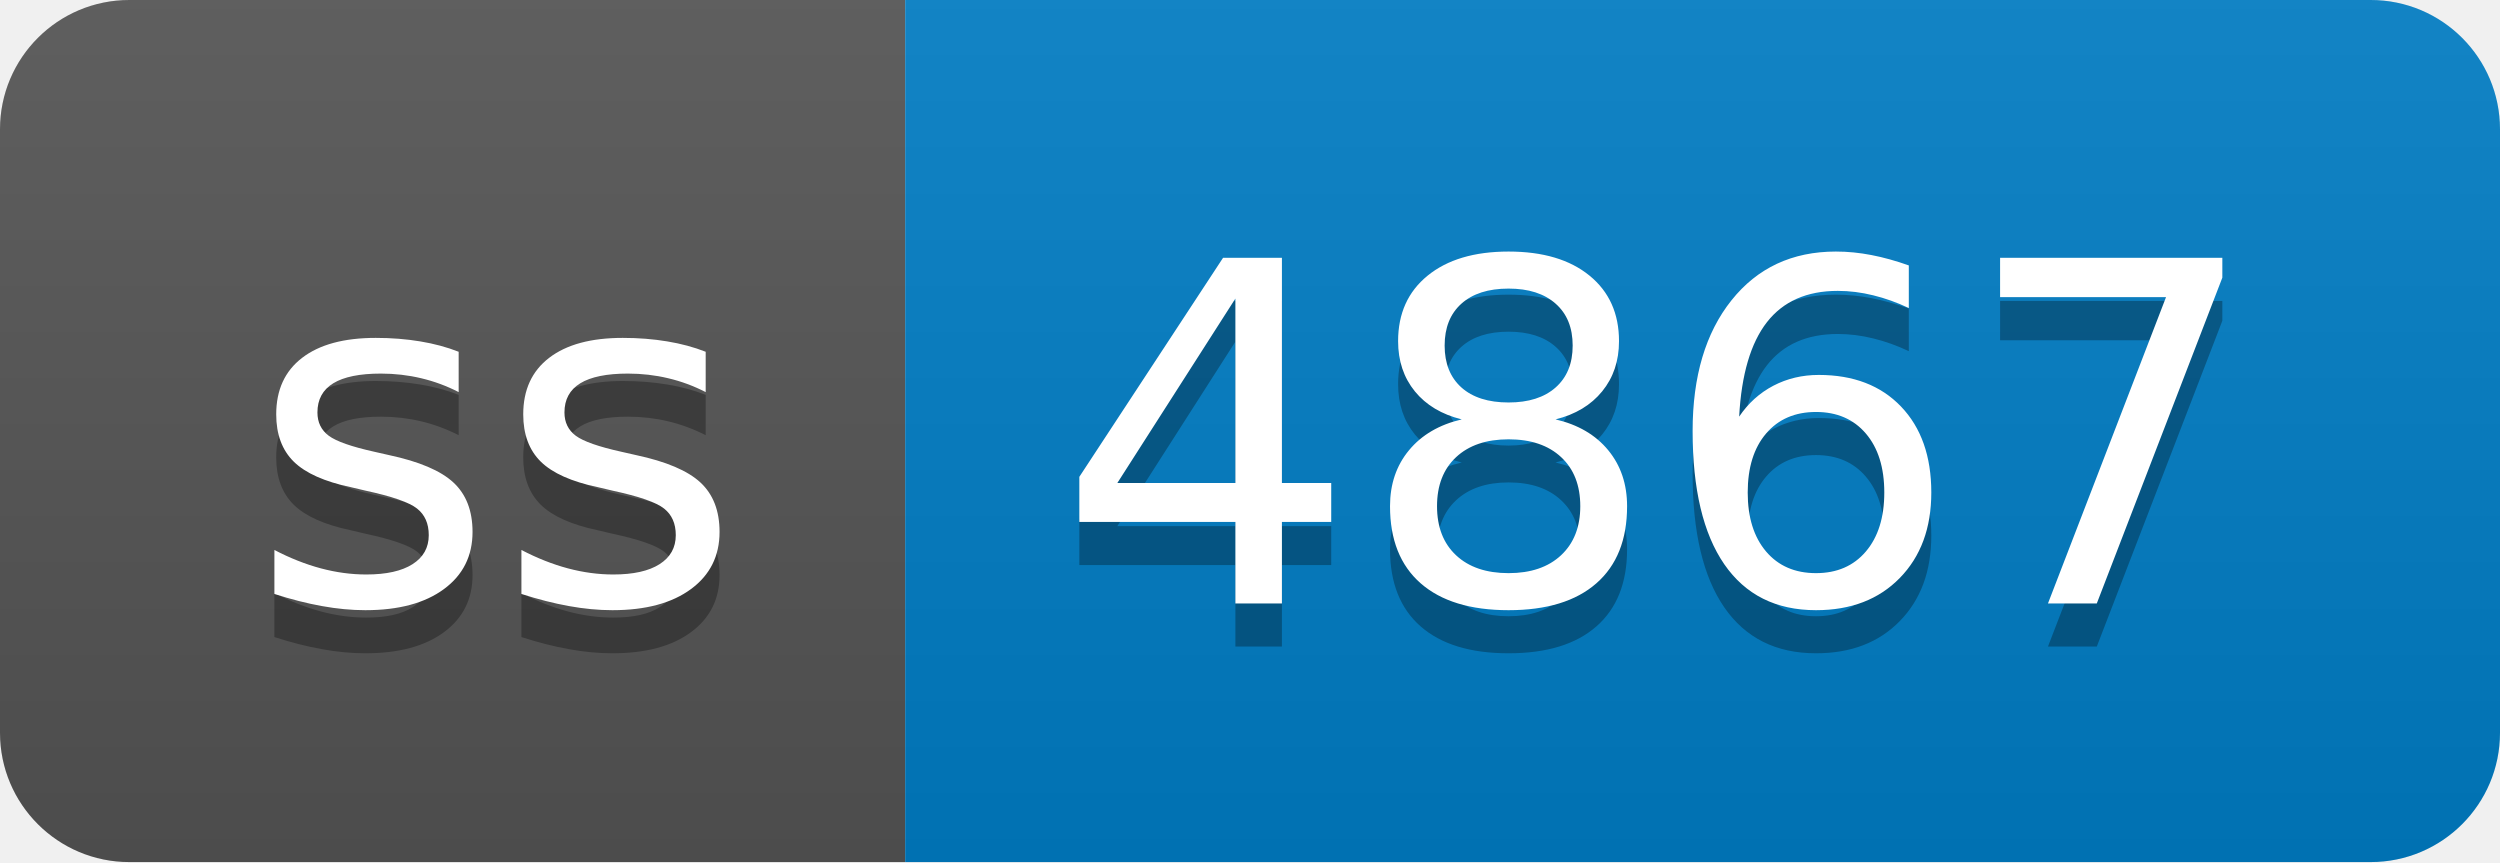
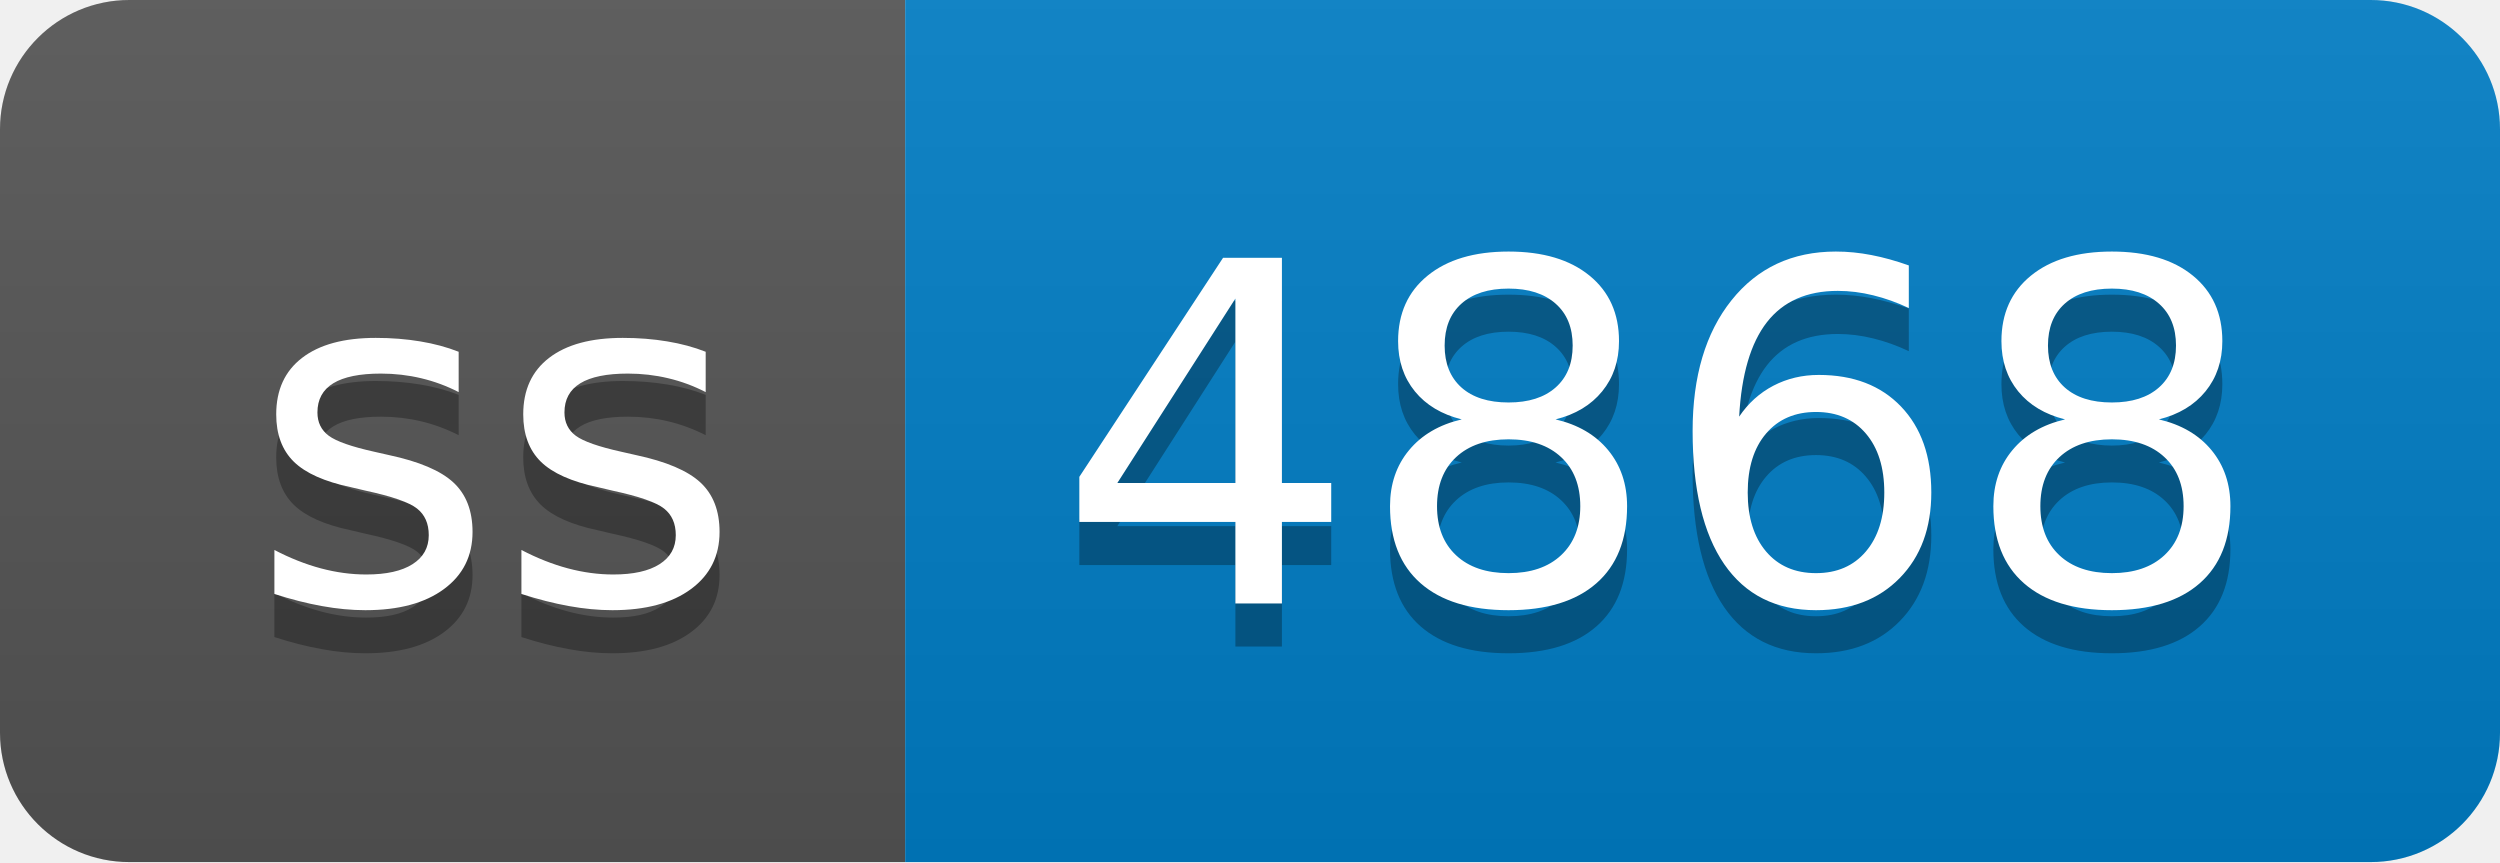
- <svg xmlns="http://www.w3.org/2000/svg" width="58" height="20" role="img" aria-label="ss: 4867">
+ <svg xmlns="http://www.w3.org/2000/svg" width="58" height="20" role="img" aria-label="ss: 4868">
  <linearGradient id="s" x2="0" y2="100%">
    <stop offset="0" stop-color="#bbb" stop-opacity=".1" />
    <stop offset="1" stop-opacity=".1" />
  </linearGradient>
  <clipPath id="r">
    <rect width="58" height="20" rx="3" fill="#fff" />
  </clipPath>
  <g clip-path="url(#r)">
    <rect width="21" height="20" fill="#555" />
    <rect x="21" width="37" height="20" fill="#007ec6" />
    <rect width="58" height="20" fill="url(#s)" />
  </g>
  <g fill="#fff" text-anchor="middle" font-family="Verdana,Geneva,DejaVu Sans,sans-serif" text-rendering="geometricPrecision" font-size="110">
    <text aria-hidden="true" x="115" y="150" fill="#010101" fill-opacity=".3" transform="scale(.1)" textLength="110">ss</text>
    <text x="115" y="140" transform="scale(.1)" fill="#fff" textLength="110">ss</text>
-     <text aria-hidden="true" x="385" y="150" fill="#010101" fill-opacity=".3" transform="scale(.1)" textLength="270">4867</text>
-     <text x="385" y="140" transform="scale(.1)" fill="#fff" textLength="270">4867</text>
+     <text aria-hidden="true" x="385" y="150" fill="#010101" fill-opacity=".3" transform="scale(.1)" textLength="270">4868</text>
+     <text x="385" y="140" transform="scale(.1)" fill="#fff" textLength="270">4868</text>
  </g>
</svg>
